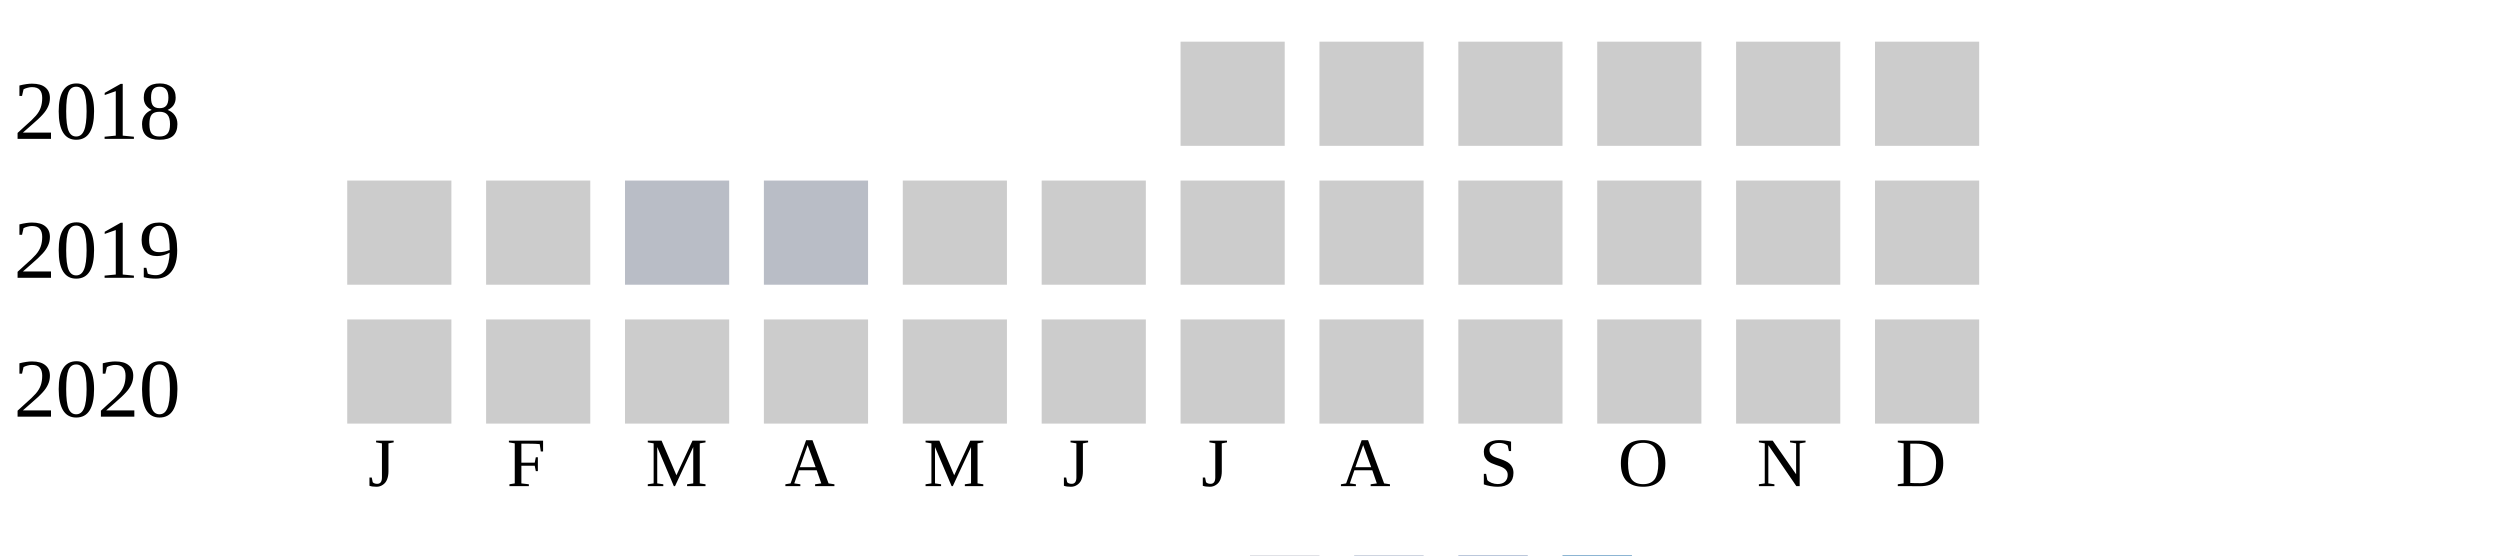
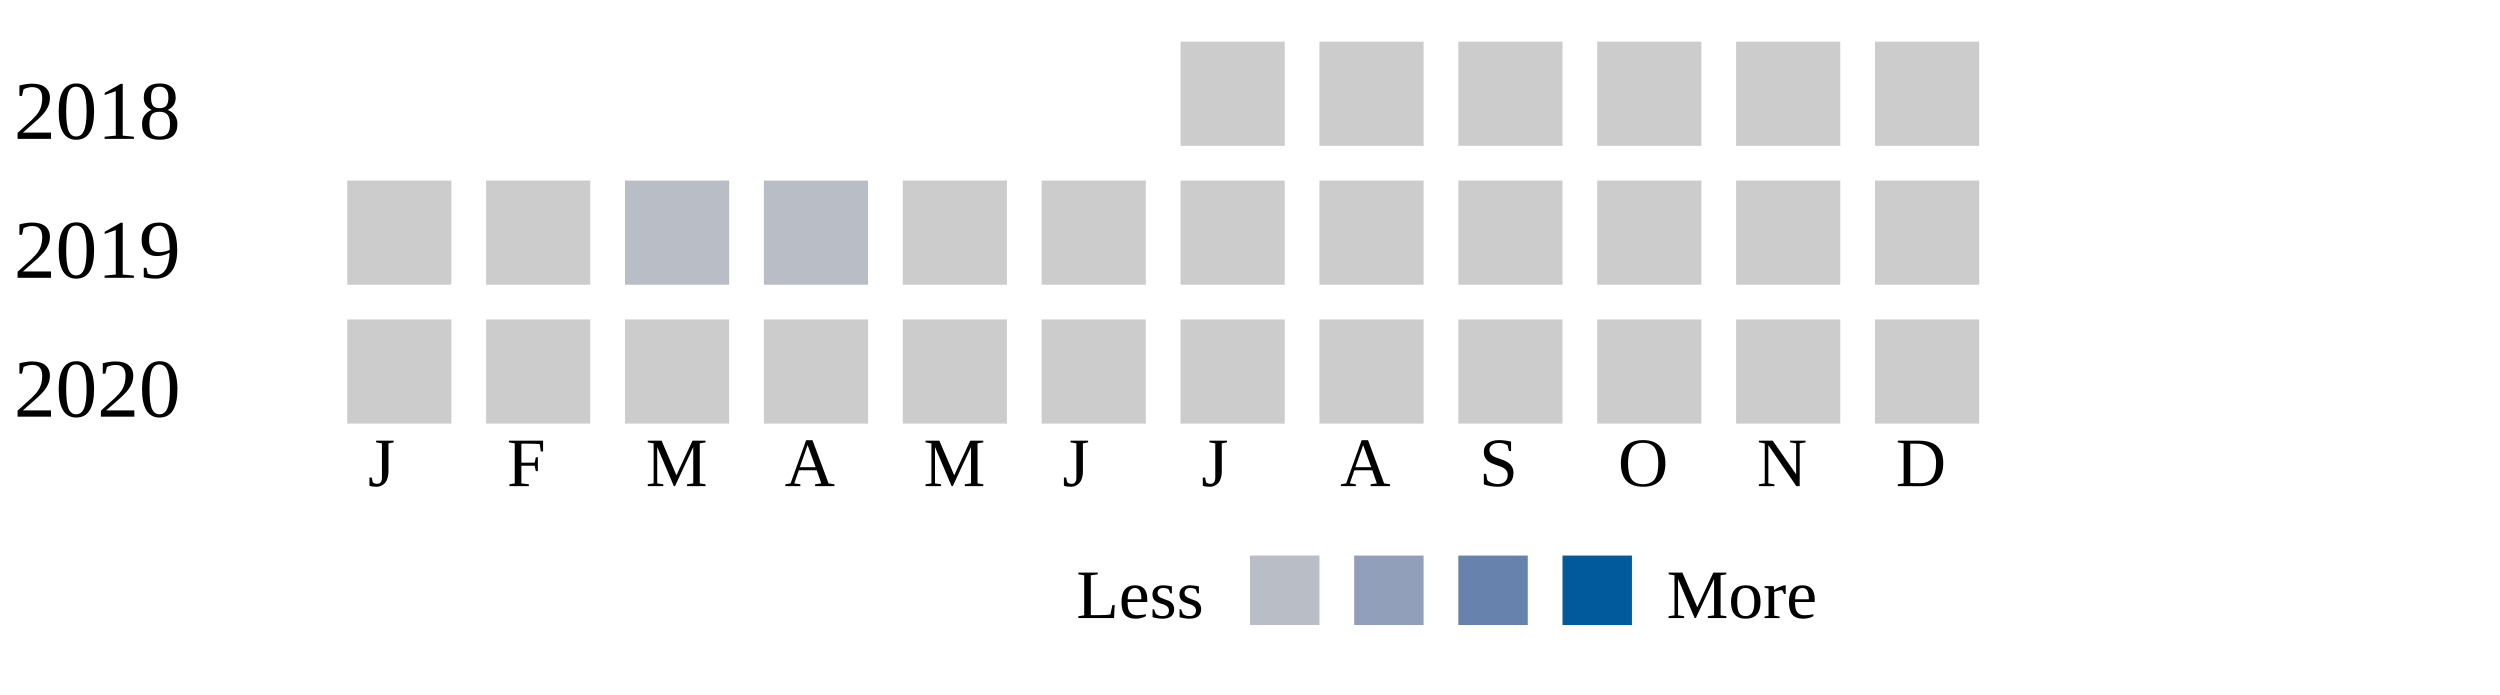
- <svg xmlns="http://www.w3.org/2000/svg" width="360" height="80">
+ <svg xmlns="http://www.w3.org/2000/svg" width="360" height="100">
  <g transform="translate(0 0)">
    <text x="2" y="20">2018</text>
    <rect x="170" y="6" width="15" height="15" fill="#cccccc" />
    <rect x="190" y="6" width="15" height="15" fill="#cccccc" />
    <rect x="210" y="6" width="15" height="15" fill="#cccccc" />
    <rect x="230" y="6" width="15" height="15" fill="#cccccc" />
    <rect x="250" y="6" width="15" height="15" fill="#cccccc" />
    <rect x="270" y="6" width="15" height="15" fill="#cccccc" />
  </g>
  <g transform="translate(0 20)">
    <text x="2" y="20">2019</text>
    <rect x="50" y="6" width="15" height="15" fill="#cccccc" />
    <rect x="70" y="6" width="15" height="15" fill="#cccccc" />
    <rect x="90" y="6" width="15" height="15" fill="#b9bdc6" />
    <rect x="110" y="6" width="15" height="15" fill="#b9bdc6" />
    <rect x="130" y="6" width="15" height="15" fill="#cccccc" />
    <rect x="150" y="6" width="15" height="15" fill="#cccccc" />
    <rect x="170" y="6" width="15" height="15" fill="#cccccc" />
    <rect x="190" y="6" width="15" height="15" fill="#cccccc" />
    <rect x="210" y="6" width="15" height="15" fill="#cccccc" />
    <rect x="230" y="6" width="15" height="15" fill="#cccccc" />
    <rect x="250" y="6" width="15" height="15" fill="#cccccc" />
    <rect x="270" y="6" width="15" height="15" fill="#cccccc" />
  </g>
  <g transform="translate(0 40)">
    <text x="2" y="20">2020</text>
    <rect x="50" y="6" width="15" height="15" fill="#cccccc" />
    <rect x="70" y="6" width="15" height="15" fill="#cccccc" />
    <rect x="90" y="6" width="15" height="15" fill="#cccccc" />
    <rect x="110" y="6" width="15" height="15" fill="#cccccc" />
    <rect x="130" y="6" width="15" height="15" fill="#cccccc" />
    <rect x="150" y="6" width="15" height="15" fill="#cccccc" />
    <rect x="170" y="6" width="15" height="15" fill="#cccccc" />
    <rect x="190" y="6" width="15" height="15" fill="#cccccc" />
    <rect x="210" y="6" width="15" height="15" fill="#cccccc" />
    <rect x="230" y="6" width="15" height="15" fill="#cccccc" />
    <rect x="250" y="6" width="15" height="15" fill="#cccccc" />
    <rect x="270" y="6" width="15" height="15" fill="#cccccc" />
  </g>
  <text style="font-size: 10px; text-align: center" x="53" y="70">J</text>
  <text style="font-size: 10px; text-align: center" x="73" y="70">F</text>
  <text style="font-size: 10px; text-align: center" x="93" y="70">M</text>
  <text style="font-size: 10px; text-align: center" x="113" y="70">A</text>
  <text style="font-size: 10px; text-align: center" x="133" y="70">M</text>
  <text style="font-size: 10px; text-align: center" x="153" y="70">J</text>
  <text style="font-size: 10px; text-align: center" x="173" y="70">J</text>
  <text style="font-size: 10px; text-align: center" x="193" y="70">A</text>
  <text style="font-size: 10px; text-align: center" x="213" y="70">S</text>
  <text style="font-size: 10px; text-align: center" x="233" y="70">O</text>
  <text style="font-size: 10px; text-align: center" x="253" y="70">N</text>
  <text style="font-size: 10px; text-align: center" x="273" y="70">D</text>
  <text style="font-size: 10px;" x="155" y="89">Less</text>
  <rect fill="#b9bdc6" width="10" height="10" x="180" y="80" />
  <rect fill="#919fba" width="10" height="10" x="195" y="80" />
  <rect fill="#6882ae" width="10" height="10" x="210" y="80" />
  <rect fill="#005a9c" width="10" height="10" x="225" y="80" />
  <text x="240" y="89" style="font-size: 10px;">More</text>
</svg>
